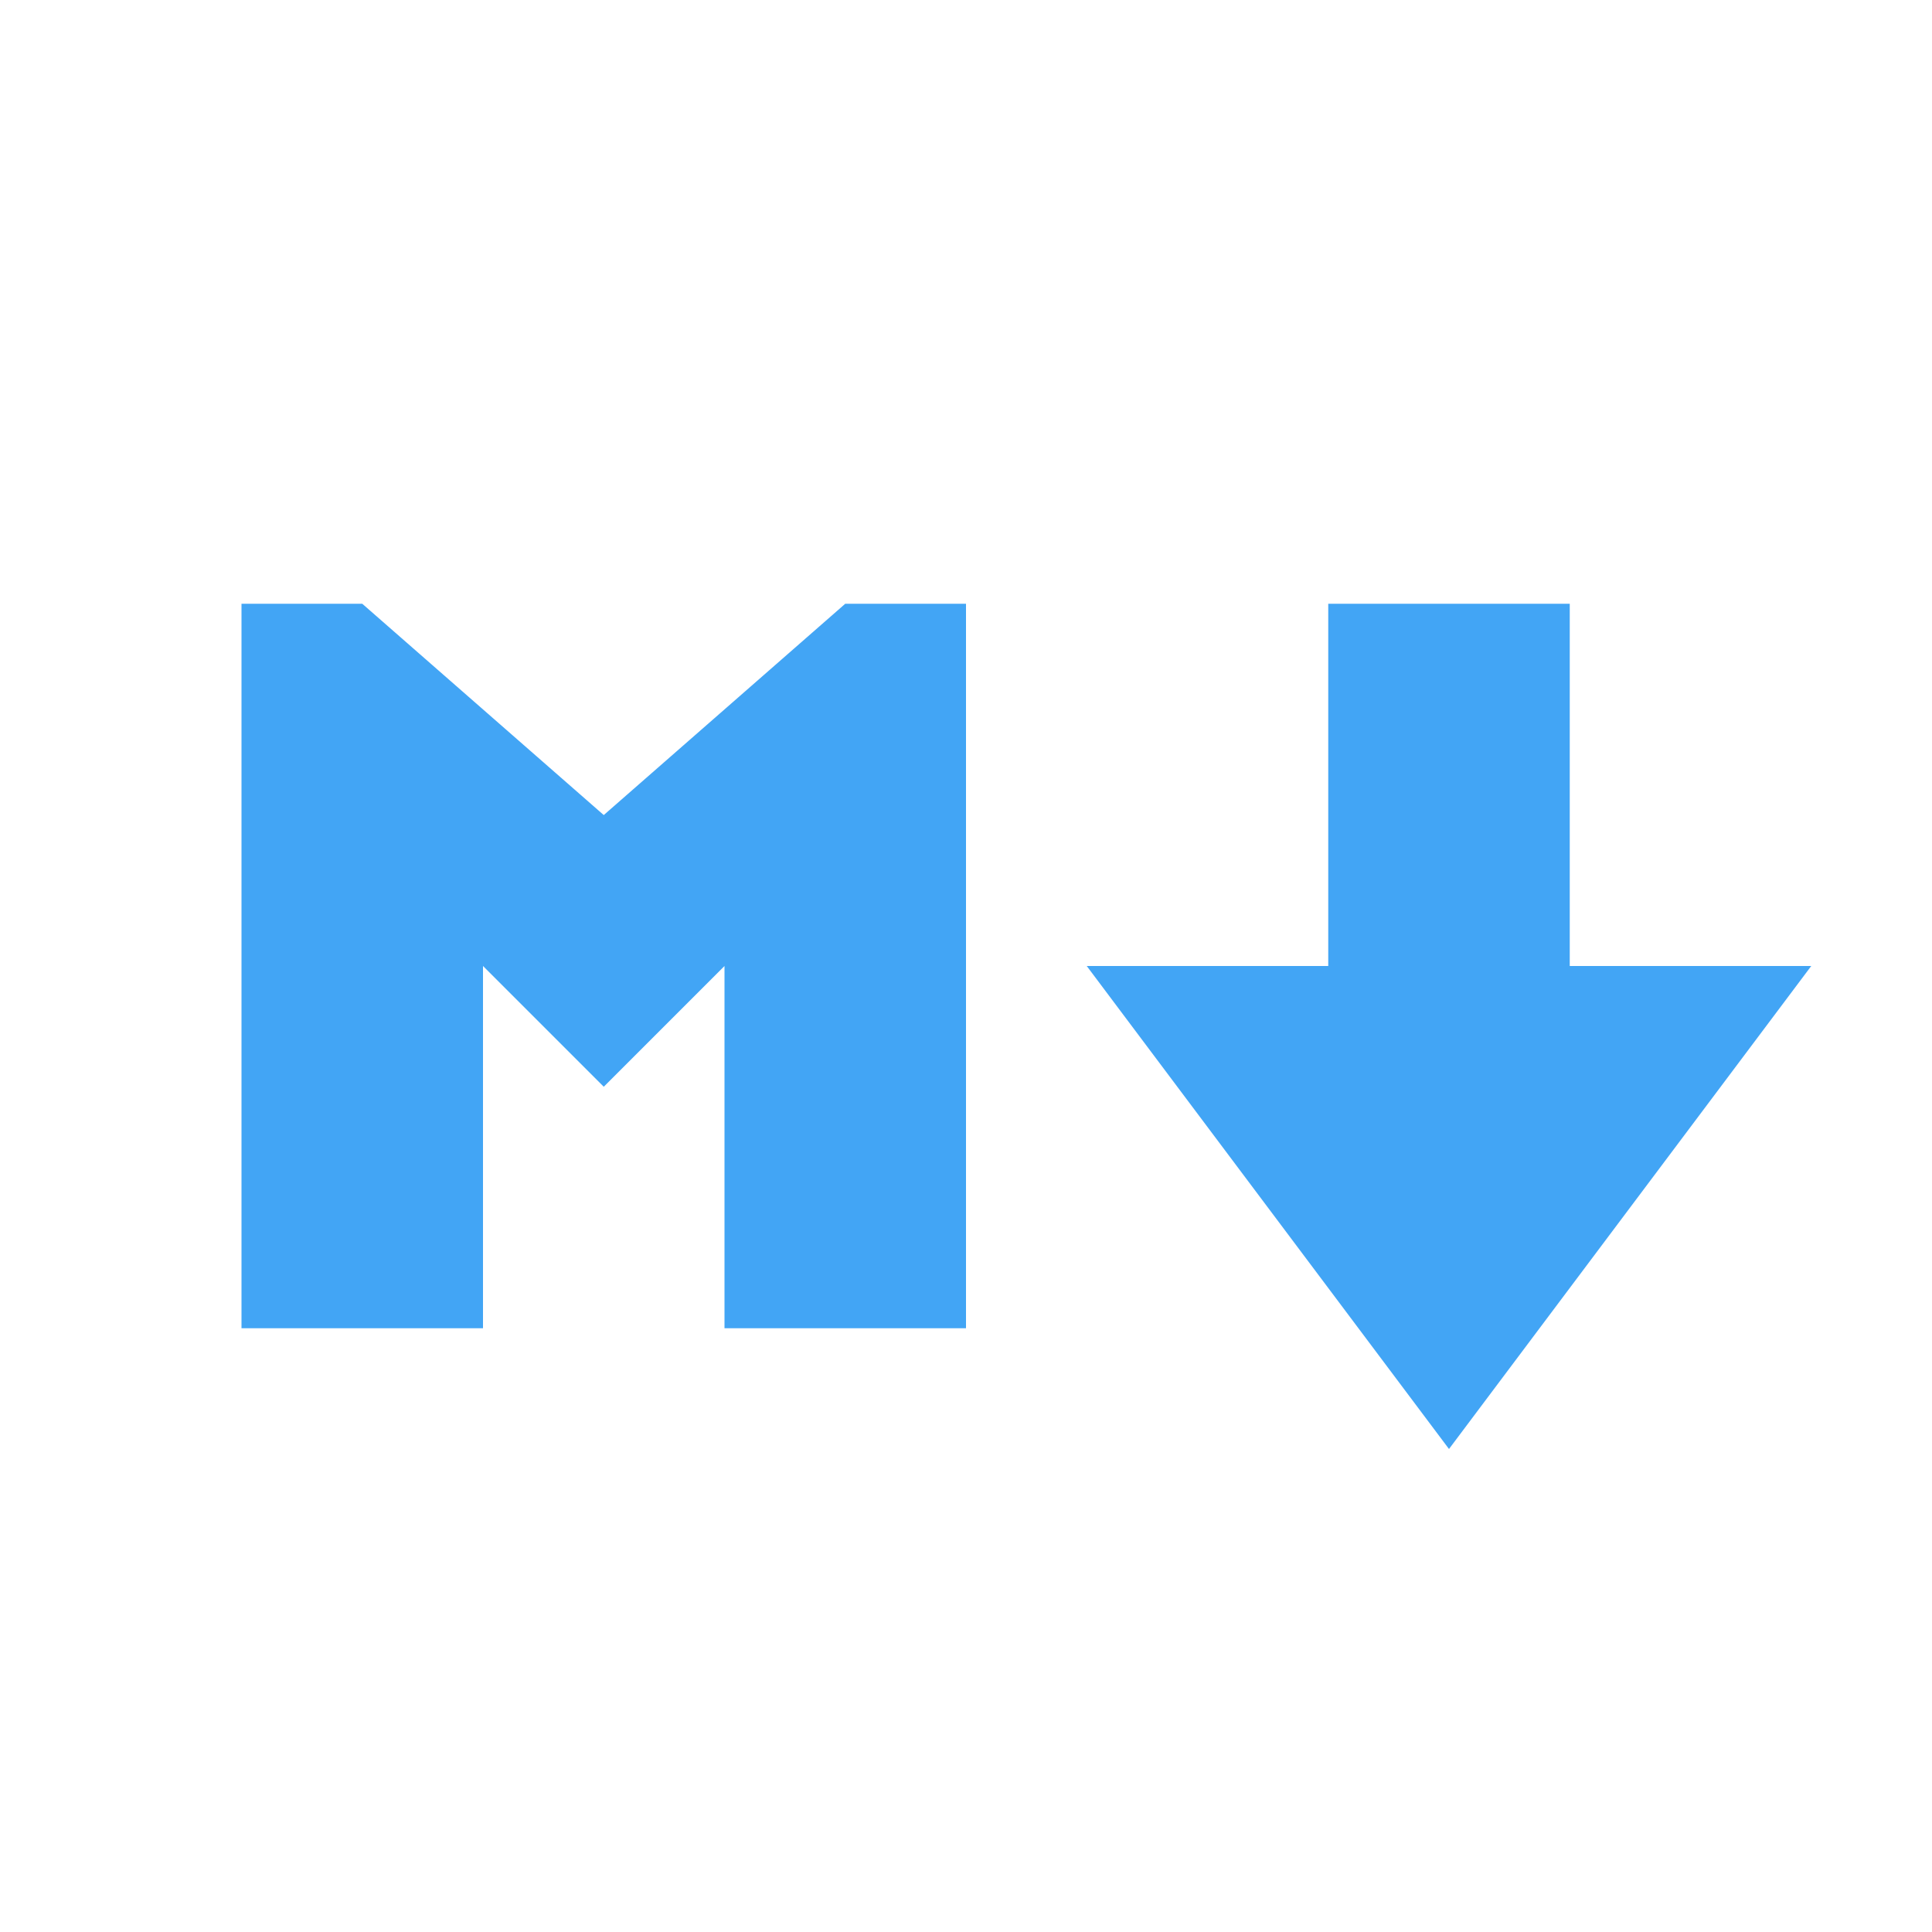
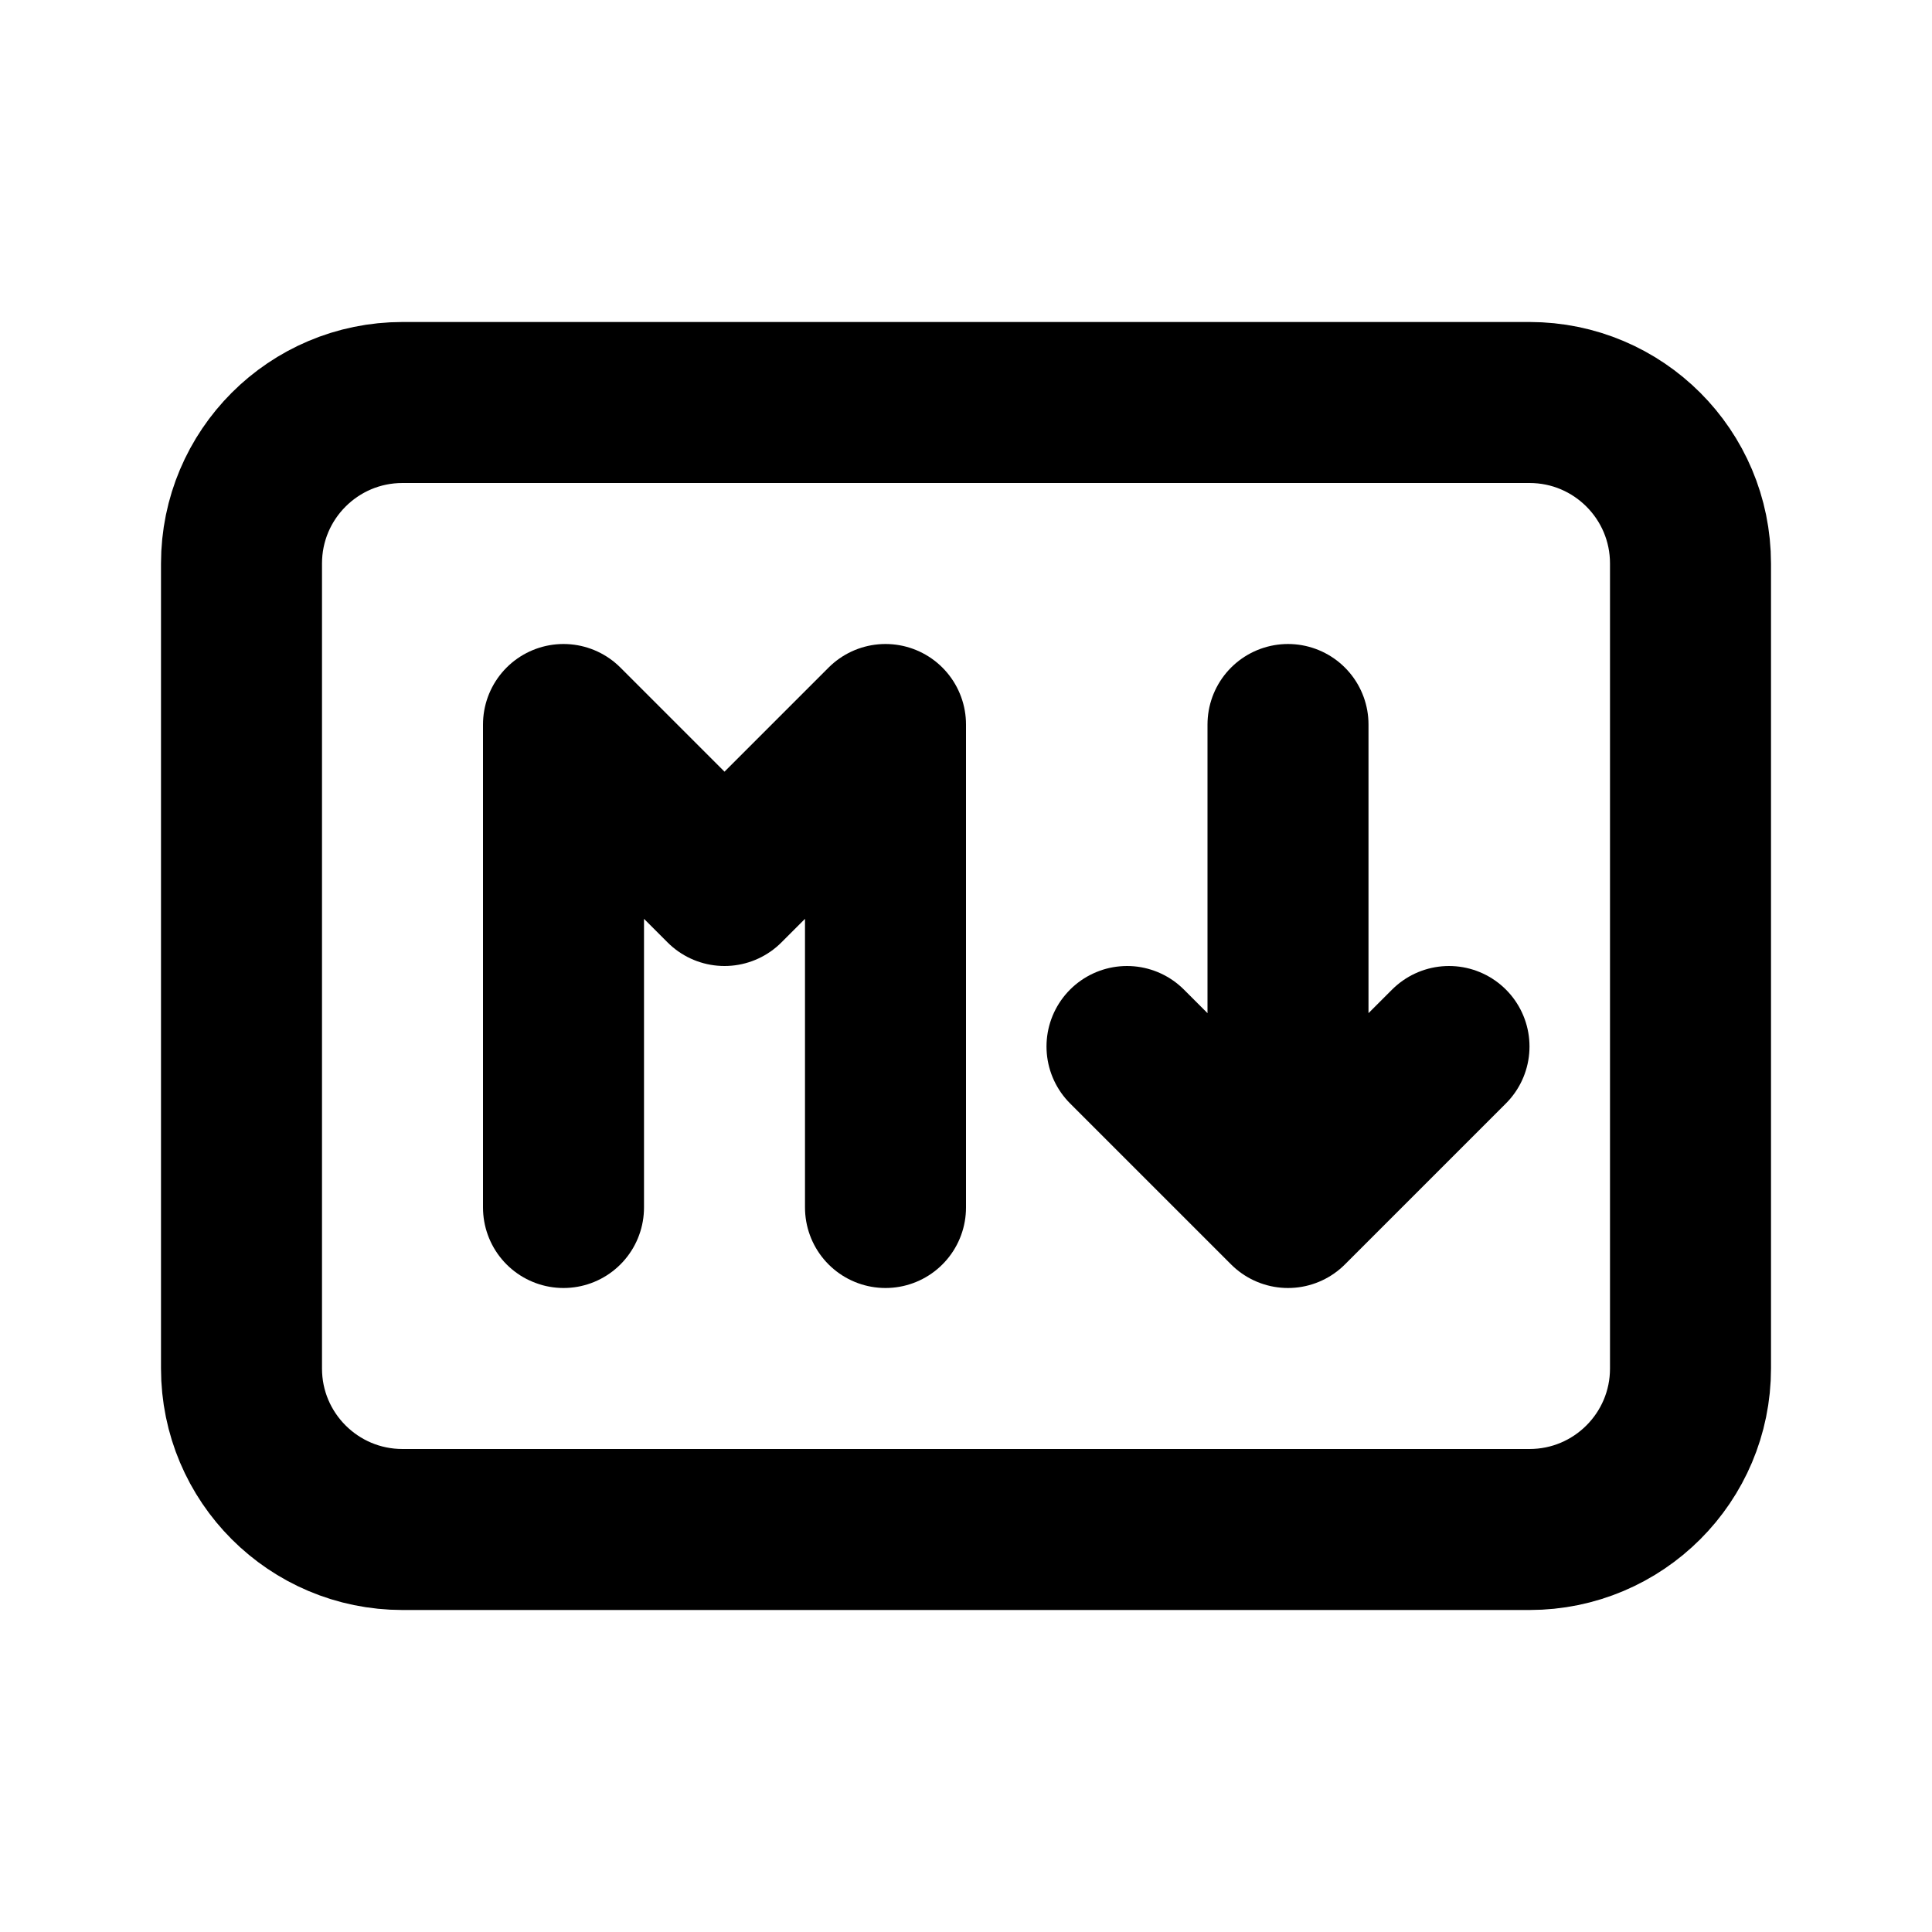
- <svg xmlns="http://www.w3.org/2000/svg" viewBox="0 0 32 32">
-   <path fill="#42a5f5" d="m14 10-4 3.5L6 10H4v12h4v-6l2 2 2-2v6h4V10zm12 6v-6h-4v6h-4l6 8 6-8z" />
+ <svg xmlns="http://www.w3.org/2000/svg" width="24" height="24" viewBox="0 0 24 24" fill="none" stroke="currentColor" stroke-width="2" stroke-linecap="round" stroke-linejoin="round" class="icon icon-tabler icons-tabler-outline icon-tabler-markdown">
+   <path stroke="none" d="M0 0h24v24H0z" fill="none" />
+   <path d="M3 7a2 2 0 0 1 2 -2h14a2 2 0 0 1 2 2v10a2 2 0 0 1 -2 2h-14a2 2 0 0 1 -2 -2v-10" />
+   <path d="M7 15v-6l2 2l2 -2v6" />
+   <path d="M14 13l2 2l2 -2m-2 2v-6" />
</svg>
